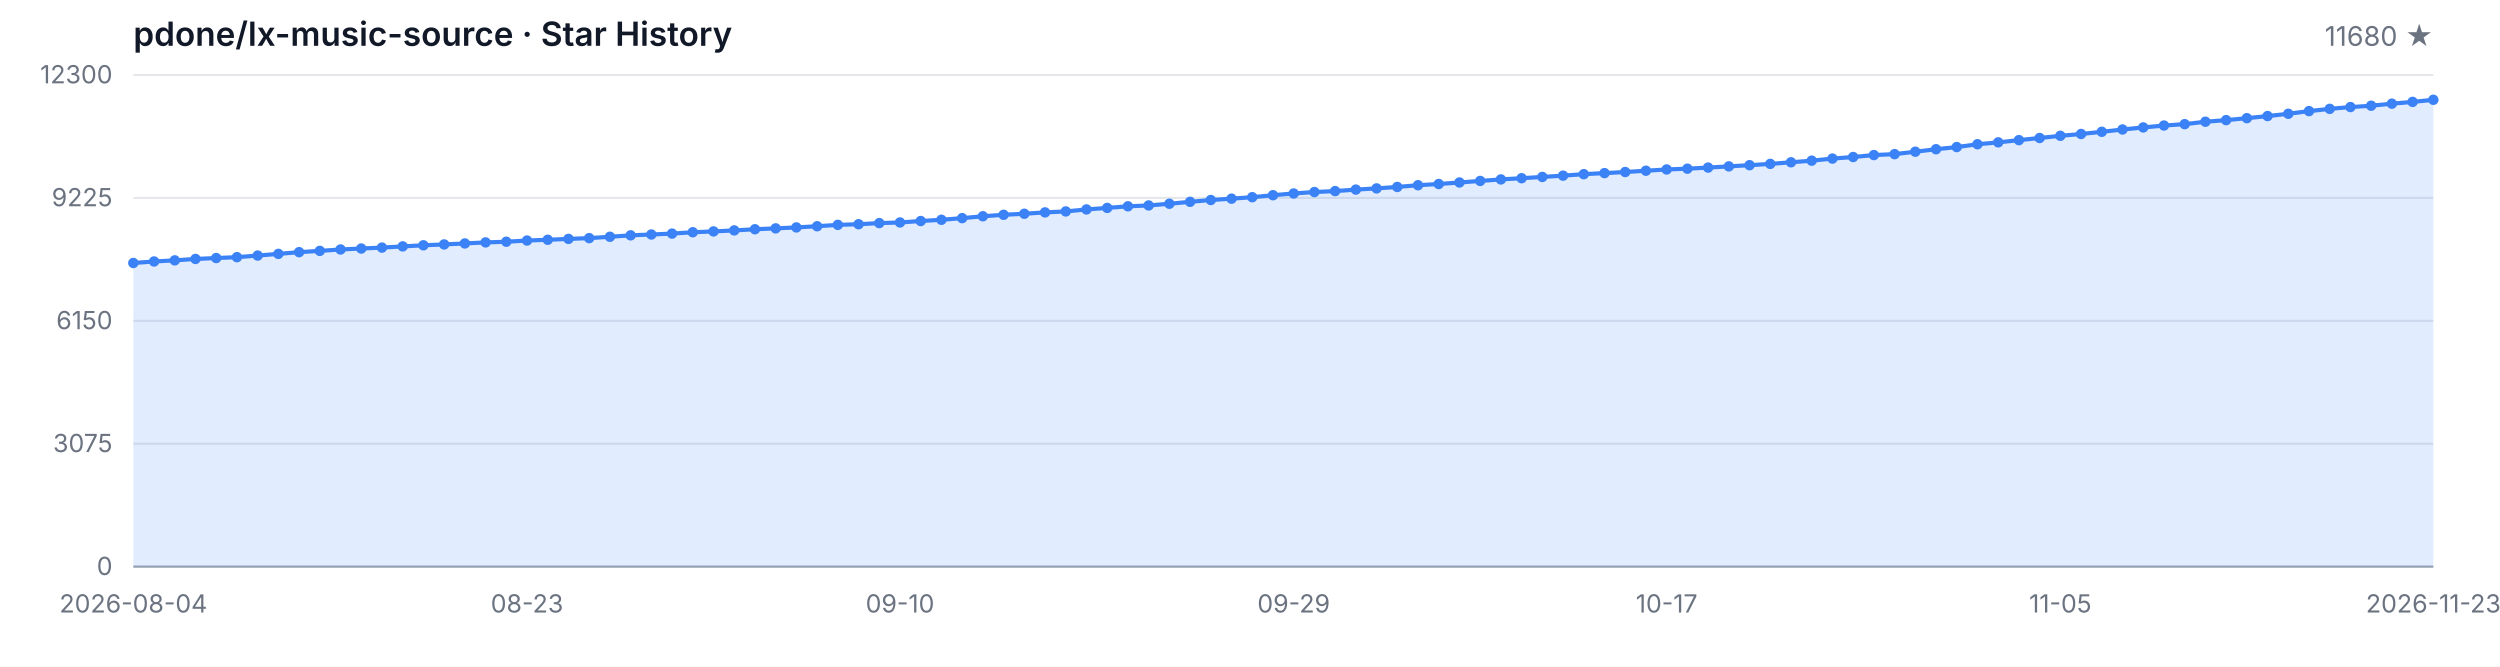
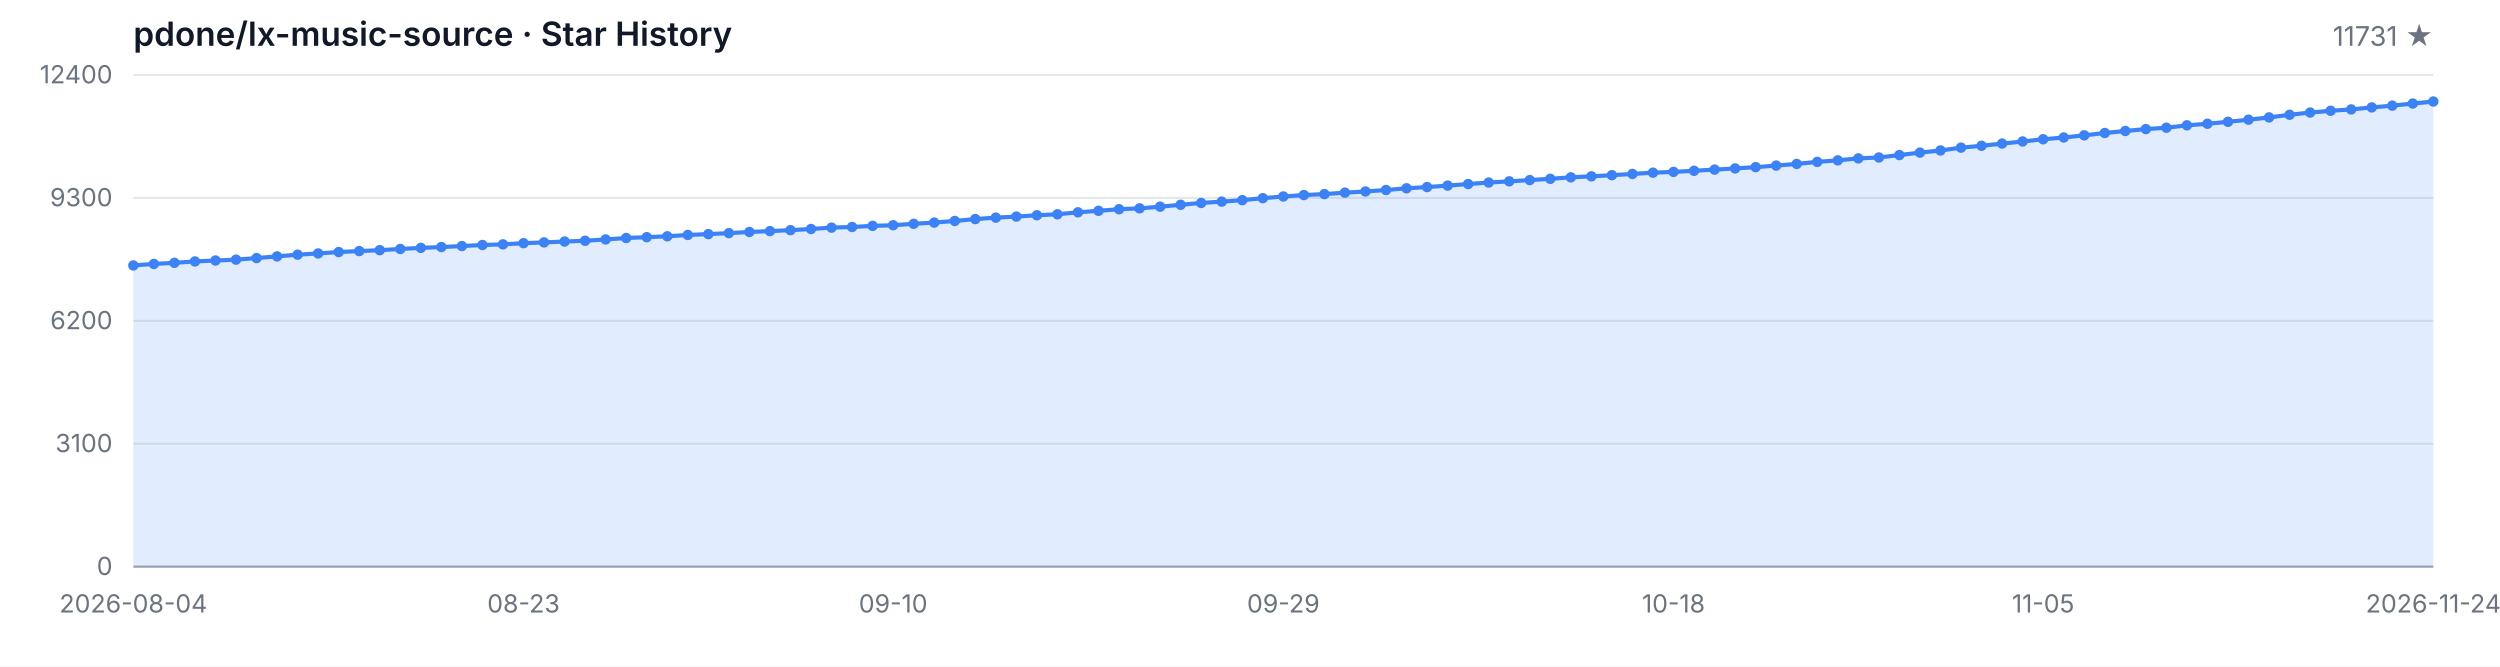
<svg xmlns="http://www.w3.org/2000/svg" width="1200" height="320" viewBox="0 0 1200 320" role="img" aria-label="Star History">
  <style>
  .bg { fill: #ffffff; }
  .grid { stroke: #e5e7eb; stroke-width: 1; }
  .axis { stroke: #9ca3af; stroke-width: 1; }
  .area { fill: rgba(59, 130, 246, 0.15); }
  .line { fill: none; stroke: #3b82f6; stroke-width: 2; stroke-linejoin: round; stroke-linecap: round; }
  .dot { fill: #3b82f6; }
  .tlabel { fill: #6b7280; font-family: -apple-system, BlinkMacSystemFont, 'Segoe UI', sans-serif; font-size: 12px; }
  .title { fill: #111827; font-family: -apple-system, BlinkMacSystemFont, 'Segoe UI', sans-serif; font-size: 16px; font-weight: 600; }
  .subtitle { fill: #6b7280; font-family: -apple-system, BlinkMacSystemFont, 'Segoe UI', sans-serif; font-size: 13px; }
  @media (prefers-color-scheme: dark) {
    .bg { fill: #0d1117; }
    .grid { stroke: #21262d; }
    .axis { stroke: #484f58; }
    .area { fill: rgba(58, 132, 255, 0.18); }
    .line { stroke: #58a6ff; }
    .dot { fill: #58a6ff; }
    .tlabel { fill: #8b949e; }
    .title { fill: #c9d1d9; }
    .subtitle { fill: #8b949e; }
  }
</style>
  <rect class="bg" width="1200" height="320" />
  <text class="title" x="64" y="22">pdone/lx-music-source · Star History</text>
-   <text class="subtitle" x="1168" y="22" text-anchor="end">11680 ★</text>
+   <text class="subtitle" x="1168" y="22" text-anchor="end">11731 ★</text>
  <line class="grid" x1="64" y1="272.00" x2="1168" y2="272.00" />
  <line class="grid" x1="64" y1="213.00" x2="1168" y2="213.00" />
  <line class="grid" x1="64" y1="154.00" x2="1168" y2="154.00" />
  <line class="grid" x1="64" y1="95.00" x2="1168" y2="95.00" />
  <line class="grid" x1="64" y1="36.00" x2="1168" y2="36.00" />
  <text class="tlabel" x="54" y="276.00" text-anchor="end">0</text>
-   <text class="tlabel" x="54" y="217.00" text-anchor="end">3075</text>
-   <text class="tlabel" x="54" y="158.00" text-anchor="end">6150</text>
-   <text class="tlabel" x="54" y="99.00" text-anchor="end">9225</text>
-   <text class="tlabel" x="54" y="40.00" text-anchor="end">12300</text>
+   <text class="tlabel" x="54" y="217.00" text-anchor="end">3100</text>
+   <text class="tlabel" x="54" y="158.00" text-anchor="end">6200</text>
+   <text class="tlabel" x="54" y="99.00" text-anchor="end">9300</text>
+   <text class="tlabel" x="54" y="40.00" text-anchor="end">12400</text>
  <line class="axis" x1="64" y1="272" x2="1168" y2="272" />
-   <path class="area" d="M 64.00 272.00 L 64.00 126.24 L 73.95 125.51 L 83.89 124.97 L 93.84 124.30 L 103.78 123.86 L 113.73 123.44 L 123.68 122.67 L 133.62 121.86 L 143.57 121.04 L 153.51 120.42 L 163.46 119.75 L 173.41 119.29 L 183.35 118.85 L 193.30 118.27 L 203.24 117.74 L 213.19 117.33 L 223.14 116.85 L 233.08 116.36 L 243.03 116.03 L 252.97 115.45 L 262.92 115.09 L 272.86 114.67 L 282.81 114.30 L 292.76 113.65 L 302.70 112.96 L 312.65 112.56 L 322.59 112.13 L 332.54 111.48 L 342.49 111.08 L 352.43 110.60 L 362.38 110.04 L 372.32 109.62 L 382.27 109.16 L 392.22 108.60 L 402.16 107.93 L 412.11 107.63 L 422.05 107.09 L 432.00 106.78 L 441.95 106.09 L 451.89 105.50 L 461.84 104.71 L 471.78 103.81 L 481.73 103.10 L 491.68 102.60 L 501.62 101.95 L 511.57 101.49 L 521.51 100.53 L 531.46 99.80 L 541.41 99.03 L 551.35 98.61 L 561.30 97.80 L 571.24 96.88 L 581.19 96.00 L 591.14 95.36 L 601.08 94.65 L 611.03 93.70 L 620.97 92.87 L 630.92 92.18 L 640.86 91.72 L 650.81 91.01 L 660.76 90.43 L 670.70 89.74 L 680.65 88.90 L 690.59 88.32 L 700.54 87.59 L 710.49 86.85 L 720.43 86.12 L 730.38 85.54 L 740.32 84.93 L 750.27 84.31 L 760.22 83.60 L 770.16 83.10 L 780.11 82.57 L 790.05 81.95 L 800.00 81.34 L 809.95 80.97 L 819.89 80.44 L 829.84 79.86 L 839.78 79.29 L 849.73 78.67 L 859.68 77.90 L 869.62 77.12 L 879.57 76.12 L 889.51 75.37 L 899.46 74.43 L 909.41 73.99 L 919.35 72.82 L 929.30 71.63 L 939.24 70.59 L 949.19 69.23 L 959.14 68.33 L 969.08 67.26 L 979.03 66.24 L 988.97 65.18 L 998.92 64.32 L 1008.86 63.26 L 1018.81 62.15 L 1028.76 61.17 L 1038.70 60.25 L 1048.65 59.60 L 1058.59 58.43 L 1068.54 57.66 L 1078.49 56.72 L 1088.43 55.71 L 1098.38 54.61 L 1108.32 53.33 L 1118.27 52.25 L 1128.22 51.39 L 1138.16 50.74 L 1148.11 49.76 L 1158.05 48.91 L 1168.00 47.90 L 1168.00 272.00 Z" />
-   <path class="line" d="M 64.00 126.24 L 73.95 125.51 L 83.89 124.97 L 93.84 124.30 L 103.78 123.86 L 113.73 123.44 L 123.68 122.67 L 133.62 121.86 L 143.57 121.04 L 153.51 120.42 L 163.46 119.75 L 173.41 119.29 L 183.35 118.85 L 193.30 118.27 L 203.24 117.74 L 213.19 117.33 L 223.14 116.85 L 233.08 116.36 L 243.03 116.03 L 252.97 115.45 L 262.92 115.09 L 272.86 114.67 L 282.81 114.30 L 292.76 113.65 L 302.70 112.96 L 312.65 112.56 L 322.59 112.13 L 332.54 111.48 L 342.49 111.08 L 352.43 110.60 L 362.38 110.04 L 372.32 109.62 L 382.27 109.16 L 392.22 108.60 L 402.16 107.93 L 412.11 107.63 L 422.05 107.09 L 432.00 106.78 L 441.95 106.09 L 451.89 105.50 L 461.84 104.71 L 471.78 103.81 L 481.73 103.10 L 491.68 102.60 L 501.62 101.95 L 511.57 101.49 L 521.51 100.53 L 531.46 99.80 L 541.41 99.03 L 551.35 98.61 L 561.30 97.80 L 571.24 96.88 L 581.19 96.00 L 591.14 95.36 L 601.08 94.65 L 611.03 93.70 L 620.97 92.87 L 630.92 92.18 L 640.86 91.72 L 650.81 91.01 L 660.76 90.43 L 670.70 89.74 L 680.65 88.90 L 690.59 88.32 L 700.54 87.59 L 710.49 86.85 L 720.43 86.12 L 730.38 85.54 L 740.32 84.93 L 750.27 84.31 L 760.22 83.60 L 770.16 83.10 L 780.11 82.57 L 790.05 81.95 L 800.00 81.34 L 809.95 80.97 L 819.89 80.44 L 829.84 79.86 L 839.78 79.29 L 849.73 78.67 L 859.68 77.90 L 869.62 77.12 L 879.57 76.12 L 889.51 75.37 L 899.46 74.43 L 909.41 73.99 L 919.35 72.82 L 929.30 71.63 L 939.24 70.59 L 949.19 69.23 L 959.14 68.33 L 969.08 67.26 L 979.03 66.24 L 988.97 65.18 L 998.92 64.32 L 1008.86 63.26 L 1018.81 62.15 L 1028.76 61.17 L 1038.70 60.25 L 1048.65 59.60 L 1058.59 58.43 L 1068.54 57.66 L 1078.49 56.72 L 1088.43 55.71 L 1098.38 54.61 L 1108.32 53.33 L 1118.27 52.25 L 1128.22 51.39 L 1138.16 50.74 L 1148.11 49.76 L 1158.05 48.91 L 1168.00 47.90" />
-   <circle class="dot" cx="64.00" cy="126.24" r="2.5" />
-   <circle class="dot" cx="73.95" cy="125.51" r="2.5" />
-   <circle class="dot" cx="83.89" cy="124.97" r="2.5" />
-   <circle class="dot" cx="93.84" cy="124.30" r="2.5" />
-   <circle class="dot" cx="103.78" cy="123.86" r="2.5" />
-   <circle class="dot" cx="113.73" cy="123.44" r="2.5" />
-   <circle class="dot" cx="123.68" cy="122.67" r="2.5" />
-   <circle class="dot" cx="133.62" cy="121.86" r="2.5" />
-   <circle class="dot" cx="143.57" cy="121.04" r="2.5" />
-   <circle class="dot" cx="153.51" cy="120.42" r="2.5" />
-   <circle class="dot" cx="163.46" cy="119.75" r="2.5" />
-   <circle class="dot" cx="173.41" cy="119.29" r="2.5" />
-   <circle class="dot" cx="183.35" cy="118.85" r="2.5" />
-   <circle class="dot" cx="193.30" cy="118.27" r="2.5" />
-   <circle class="dot" cx="203.24" cy="117.74" r="2.5" />
-   <circle class="dot" cx="213.19" cy="117.33" r="2.5" />
-   <circle class="dot" cx="223.14" cy="116.85" r="2.5" />
-   <circle class="dot" cx="233.08" cy="116.36" r="2.5" />
-   <circle class="dot" cx="243.03" cy="116.03" r="2.5" />
-   <circle class="dot" cx="252.97" cy="115.45" r="2.5" />
-   <circle class="dot" cx="262.92" cy="115.09" r="2.5" />
-   <circle class="dot" cx="272.86" cy="114.67" r="2.5" />
-   <circle class="dot" cx="282.81" cy="114.30" r="2.5" />
-   <circle class="dot" cx="292.76" cy="113.65" r="2.5" />
-   <circle class="dot" cx="302.70" cy="112.96" r="2.5" />
-   <circle class="dot" cx="312.65" cy="112.56" r="2.5" />
-   <circle class="dot" cx="322.59" cy="112.13" r="2.5" />
-   <circle class="dot" cx="332.54" cy="111.48" r="2.5" />
-   <circle class="dot" cx="342.49" cy="111.08" r="2.5" />
-   <circle class="dot" cx="352.43" cy="110.60" r="2.5" />
-   <circle class="dot" cx="362.38" cy="110.04" r="2.5" />
-   <circle class="dot" cx="372.32" cy="109.62" r="2.5" />
-   <circle class="dot" cx="382.27" cy="109.16" r="2.5" />
-   <circle class="dot" cx="392.22" cy="108.60" r="2.5" />
-   <circle class="dot" cx="402.16" cy="107.93" r="2.5" />
-   <circle class="dot" cx="412.11" cy="107.63" r="2.5" />
-   <circle class="dot" cx="422.05" cy="107.09" r="2.5" />
-   <circle class="dot" cx="432.00" cy="106.78" r="2.5" />
-   <circle class="dot" cx="441.95" cy="106.09" r="2.5" />
-   <circle class="dot" cx="451.89" cy="105.50" r="2.5" />
-   <circle class="dot" cx="461.84" cy="104.71" r="2.5" />
-   <circle class="dot" cx="471.78" cy="103.81" r="2.5" />
-   <circle class="dot" cx="481.73" cy="103.10" r="2.5" />
-   <circle class="dot" cx="491.68" cy="102.60" r="2.5" />
-   <circle class="dot" cx="501.62" cy="101.95" r="2.5" />
-   <circle class="dot" cx="511.57" cy="101.49" r="2.5" />
-   <circle class="dot" cx="521.51" cy="100.53" r="2.5" />
-   <circle class="dot" cx="531.46" cy="99.80" r="2.5" />
-   <circle class="dot" cx="541.41" cy="99.03" r="2.5" />
-   <circle class="dot" cx="551.35" cy="98.61" r="2.5" />
-   <circle class="dot" cx="561.30" cy="97.80" r="2.5" />
-   <circle class="dot" cx="571.24" cy="96.88" r="2.5" />
-   <circle class="dot" cx="581.19" cy="96.00" r="2.5" />
-   <circle class="dot" cx="591.14" cy="95.36" r="2.5" />
-   <circle class="dot" cx="601.08" cy="94.65" r="2.5" />
-   <circle class="dot" cx="611.03" cy="93.70" r="2.5" />
-   <circle class="dot" cx="620.97" cy="92.87" r="2.5" />
-   <circle class="dot" cx="630.92" cy="92.18" r="2.5" />
-   <circle class="dot" cx="640.86" cy="91.72" r="2.5" />
-   <circle class="dot" cx="650.81" cy="91.01" r="2.5" />
-   <circle class="dot" cx="660.76" cy="90.43" r="2.5" />
-   <circle class="dot" cx="670.70" cy="89.74" r="2.5" />
-   <circle class="dot" cx="680.65" cy="88.90" r="2.5" />
-   <circle class="dot" cx="690.59" cy="88.32" r="2.5" />
-   <circle class="dot" cx="700.54" cy="87.59" r="2.5" />
-   <circle class="dot" cx="710.49" cy="86.85" r="2.5" />
-   <circle class="dot" cx="720.43" cy="86.12" r="2.5" />
-   <circle class="dot" cx="730.38" cy="85.54" r="2.5" />
-   <circle class="dot" cx="740.32" cy="84.93" r="2.5" />
-   <circle class="dot" cx="750.27" cy="84.31" r="2.5" />
-   <circle class="dot" cx="760.22" cy="83.60" r="2.5" />
-   <circle class="dot" cx="770.16" cy="83.10" r="2.5" />
-   <circle class="dot" cx="780.11" cy="82.57" r="2.5" />
-   <circle class="dot" cx="790.05" cy="81.95" r="2.5" />
-   <circle class="dot" cx="800.00" cy="81.34" r="2.5" />
-   <circle class="dot" cx="809.95" cy="80.97" r="2.5" />
-   <circle class="dot" cx="819.89" cy="80.44" r="2.5" />
-   <circle class="dot" cx="829.84" cy="79.86" r="2.5" />
-   <circle class="dot" cx="839.78" cy="79.29" r="2.5" />
-   <circle class="dot" cx="849.73" cy="78.67" r="2.5" />
-   <circle class="dot" cx="859.68" cy="77.90" r="2.5" />
-   <circle class="dot" cx="869.62" cy="77.12" r="2.5" />
-   <circle class="dot" cx="879.57" cy="76.12" r="2.5" />
-   <circle class="dot" cx="889.51" cy="75.37" r="2.5" />
-   <circle class="dot" cx="899.46" cy="74.43" r="2.5" />
-   <circle class="dot" cx="909.41" cy="73.99" r="2.5" />
-   <circle class="dot" cx="919.35" cy="72.82" r="2.5" />
-   <circle class="dot" cx="929.30" cy="71.63" r="2.5" />
-   <circle class="dot" cx="939.24" cy="70.59" r="2.5" />
-   <circle class="dot" cx="949.19" cy="69.23" r="2.5" />
-   <circle class="dot" cx="959.14" cy="68.33" r="2.5" />
-   <circle class="dot" cx="969.08" cy="67.26" r="2.5" />
-   <circle class="dot" cx="979.03" cy="66.24" r="2.5" />
-   <circle class="dot" cx="988.97" cy="65.18" r="2.5" />
-   <circle class="dot" cx="998.92" cy="64.32" r="2.5" />
-   <circle class="dot" cx="1008.86" cy="63.26" r="2.5" />
-   <circle class="dot" cx="1018.81" cy="62.15" r="2.5" />
-   <circle class="dot" cx="1028.76" cy="61.17" r="2.5" />
-   <circle class="dot" cx="1038.70" cy="60.25" r="2.5" />
-   <circle class="dot" cx="1048.65" cy="59.60" r="2.5" />
-   <circle class="dot" cx="1058.59" cy="58.43" r="2.5" />
-   <circle class="dot" cx="1068.54" cy="57.66" r="2.5" />
-   <circle class="dot" cx="1078.49" cy="56.72" r="2.5" />
-   <circle class="dot" cx="1088.43" cy="55.71" r="2.5" />
-   <circle class="dot" cx="1098.38" cy="54.61" r="2.5" />
-   <circle class="dot" cx="1108.32" cy="53.33" r="2.5" />
-   <circle class="dot" cx="1118.27" cy="52.25" r="2.5" />
-   <circle class="dot" cx="1128.22" cy="51.39" r="2.5" />
-   <circle class="dot" cx="1138.16" cy="50.74" r="2.5" />
-   <circle class="dot" cx="1148.11" cy="49.76" r="2.5" />
-   <circle class="dot" cx="1158.05" cy="48.91" r="2.5" />
-   <circle class="dot" cx="1168.00" cy="47.90" r="2.5" />
+   <path class="area" d="M 64.00 272.00 L 64.00 127.41 L 73.86 126.69 L 83.71 126.16 L 93.57 125.49 L 103.43 125.05 L 113.29 124.63 L 123.14 123.87 L 133.00 123.07 L 142.86 122.25 L 152.71 121.65 L 162.57 120.98 L 172.43 120.52 L 182.29 120.08 L 192.14 119.51 L 202.00 118.98 L 211.86 118.58 L 221.71 118.11 L 231.57 117.61 L 241.43 117.29 L 251.29 116.72 L 261.14 116.35 L 271.00 115.94 L 280.86 115.57 L 290.71 114.93 L 300.57 114.24 L 310.43 113.84 L 320.29 113.42 L 330.14 112.78 L 340.00 112.38 L 349.86 111.90 L 359.71 111.35 L 369.57 110.93 L 379.43 110.47 L 389.29 109.92 L 399.14 109.26 L 409.00 108.95 L 418.86 108.42 L 428.71 108.11 L 438.57 107.43 L 448.43 106.84 L 458.29 106.06 L 468.14 105.16 L 478.00 104.46 L 487.86 103.96 L 497.71 103.32 L 507.57 102.86 L 517.43 101.91 L 527.29 101.19 L 537.14 100.42 L 547.00 100.01 L 556.86 99.21 L 566.71 98.29 L 576.57 97.42 L 586.43 96.79 L 596.29 96.08 L 606.14 95.13 L 616.00 94.31 L 625.86 93.63 L 635.71 93.17 L 645.57 92.47 L 655.43 91.90 L 665.29 91.21 L 675.14 90.38 L 685.00 89.80 L 694.86 89.08 L 704.71 88.34 L 714.57 87.62 L 724.43 87.04 L 734.29 86.44 L 744.14 85.83 L 754.00 85.12 L 763.86 84.63 L 773.71 84.09 L 783.57 83.49 L 793.43 82.88 L 803.29 82.51 L 813.14 81.98 L 823.00 81.41 L 832.86 80.84 L 842.71 80.23 L 852.57 79.47 L 862.43 78.69 L 872.29 77.70 L 882.14 76.96 L 892.00 76.02 L 901.86 75.59 L 911.71 74.43 L 921.57 73.25 L 931.43 72.22 L 941.29 70.87 L 951.14 69.97 L 961.00 68.91 L 970.86 67.90 L 980.71 66.85 L 990.57 65.99 L 1000.43 64.95 L 1010.29 63.84 L 1020.14 62.87 L 1030.00 61.96 L 1039.86 61.31 L 1049.71 60.15 L 1059.57 59.39 L 1069.43 58.46 L 1079.29 57.45 L 1089.14 56.36 L 1099.00 55.09 L 1108.86 54.02 L 1118.71 53.17 L 1128.57 52.52 L 1138.43 51.55 L 1148.29 50.71 L 1158.14 49.70 L 1168.00 48.73 L 1168.00 272.00 Z" />
+   <path class="line" d="M 64.00 127.41 L 73.86 126.69 L 83.71 126.16 L 93.57 125.49 L 103.43 125.05 L 113.29 124.63 L 123.14 123.87 L 133.00 123.07 L 142.86 122.25 L 152.71 121.65 L 162.57 120.98 L 172.43 120.52 L 182.29 120.08 L 192.14 119.51 L 202.00 118.98 L 211.86 118.58 L 221.71 118.11 L 231.57 117.61 L 241.43 117.29 L 251.29 116.72 L 261.14 116.35 L 271.00 115.94 L 280.86 115.57 L 290.71 114.93 L 300.57 114.24 L 310.43 113.84 L 320.29 113.42 L 330.14 112.78 L 340.00 112.38 L 349.86 111.90 L 359.71 111.35 L 369.57 110.93 L 379.43 110.47 L 389.29 109.92 L 399.14 109.26 L 409.00 108.95 L 418.86 108.42 L 428.71 108.11 L 438.57 107.43 L 448.43 106.84 L 458.29 106.06 L 468.14 105.16 L 478.00 104.46 L 487.86 103.96 L 497.71 103.32 L 507.57 102.86 L 517.43 101.91 L 527.29 101.19 L 537.14 100.42 L 547.00 100.01 L 556.86 99.21 L 566.71 98.29 L 576.57 97.42 L 586.43 96.79 L 596.29 96.08 L 606.14 95.13 L 616.00 94.31 L 625.86 93.63 L 635.71 93.17 L 645.57 92.47 L 655.43 91.90 L 665.29 91.21 L 675.14 90.38 L 685.00 89.80 L 694.86 89.08 L 704.71 88.34 L 714.57 87.62 L 724.43 87.04 L 734.29 86.44 L 744.14 85.83 L 754.00 85.12 L 763.86 84.63 L 773.71 84.09 L 783.57 83.49 L 793.43 82.88 L 803.29 82.51 L 813.14 81.98 L 823.00 81.41 L 832.86 80.84 L 842.71 80.23 L 852.57 79.47 L 862.43 78.69 L 872.29 77.70 L 882.14 76.96 L 892.00 76.02 L 901.86 75.59 L 911.71 74.43 L 921.57 73.25 L 931.43 72.22 L 941.29 70.87 L 951.14 69.97 L 961.00 68.91 L 970.86 67.90 L 980.71 66.85 L 990.57 65.99 L 1000.43 64.95 L 1010.29 63.84 L 1020.14 62.87 L 1030.00 61.96 L 1039.86 61.31 L 1049.71 60.15 L 1059.57 59.39 L 1069.43 58.46 L 1079.29 57.45 L 1089.14 56.36 L 1099.00 55.09 L 1108.86 54.02 L 1118.71 53.17 L 1128.57 52.52 L 1138.43 51.55 L 1148.29 50.71 L 1158.14 49.70 L 1168.00 48.73" />
+   <circle class="dot" cx="64.00" cy="127.41" r="2.5" />
+   <circle class="dot" cx="73.86" cy="126.69" r="2.5" />
+   <circle class="dot" cx="83.71" cy="126.16" r="2.5" />
+   <circle class="dot" cx="93.57" cy="125.49" r="2.5" />
+   <circle class="dot" cx="103.43" cy="125.05" r="2.5" />
+   <circle class="dot" cx="113.29" cy="124.63" r="2.5" />
+   <circle class="dot" cx="123.14" cy="123.87" r="2.5" />
+   <circle class="dot" cx="133.00" cy="123.07" r="2.5" />
+   <circle class="dot" cx="142.86" cy="122.25" r="2.5" />
+   <circle class="dot" cx="152.71" cy="121.65" r="2.5" />
+   <circle class="dot" cx="162.57" cy="120.98" r="2.5" />
+   <circle class="dot" cx="172.43" cy="120.52" r="2.5" />
+   <circle class="dot" cx="182.29" cy="120.08" r="2.5" />
+   <circle class="dot" cx="192.14" cy="119.51" r="2.5" />
+   <circle class="dot" cx="202.00" cy="118.98" r="2.5" />
+   <circle class="dot" cx="211.86" cy="118.58" r="2.5" />
+   <circle class="dot" cx="221.71" cy="118.11" r="2.5" />
+   <circle class="dot" cx="231.57" cy="117.61" r="2.5" />
+   <circle class="dot" cx="241.43" cy="117.29" r="2.5" />
+   <circle class="dot" cx="251.29" cy="116.72" r="2.5" />
+   <circle class="dot" cx="261.14" cy="116.35" r="2.5" />
+   <circle class="dot" cx="271.00" cy="115.94" r="2.5" />
+   <circle class="dot" cx="280.86" cy="115.57" r="2.5" />
+   <circle class="dot" cx="290.71" cy="114.93" r="2.5" />
+   <circle class="dot" cx="300.57" cy="114.24" r="2.5" />
+   <circle class="dot" cx="310.43" cy="113.84" r="2.5" />
+   <circle class="dot" cx="320.29" cy="113.42" r="2.5" />
+   <circle class="dot" cx="330.14" cy="112.78" r="2.5" />
+   <circle class="dot" cx="340.00" cy="112.38" r="2.5" />
+   <circle class="dot" cx="349.86" cy="111.90" r="2.5" />
+   <circle class="dot" cx="359.71" cy="111.35" r="2.5" />
+   <circle class="dot" cx="369.57" cy="110.93" r="2.5" />
+   <circle class="dot" cx="379.43" cy="110.47" r="2.5" />
+   <circle class="dot" cx="389.29" cy="109.92" r="2.5" />
+   <circle class="dot" cx="399.14" cy="109.26" r="2.5" />
+   <circle class="dot" cx="409.00" cy="108.95" r="2.5" />
+   <circle class="dot" cx="418.86" cy="108.42" r="2.5" />
+   <circle class="dot" cx="428.71" cy="108.11" r="2.5" />
+   <circle class="dot" cx="438.57" cy="107.43" r="2.5" />
+   <circle class="dot" cx="448.43" cy="106.84" r="2.5" />
+   <circle class="dot" cx="458.29" cy="106.06" r="2.5" />
+   <circle class="dot" cx="468.14" cy="105.16" r="2.5" />
+   <circle class="dot" cx="478.00" cy="104.46" r="2.5" />
+   <circle class="dot" cx="487.86" cy="103.96" r="2.5" />
+   <circle class="dot" cx="497.71" cy="103.32" r="2.5" />
+   <circle class="dot" cx="507.57" cy="102.86" r="2.5" />
+   <circle class="dot" cx="517.43" cy="101.91" r="2.5" />
+   <circle class="dot" cx="527.29" cy="101.19" r="2.5" />
+   <circle class="dot" cx="537.14" cy="100.42" r="2.5" />
+   <circle class="dot" cx="547.00" cy="100.01" r="2.5" />
+   <circle class="dot" cx="556.86" cy="99.21" r="2.5" />
+   <circle class="dot" cx="566.71" cy="98.29" r="2.5" />
+   <circle class="dot" cx="576.57" cy="97.42" r="2.5" />
+   <circle class="dot" cx="586.43" cy="96.79" r="2.5" />
+   <circle class="dot" cx="596.29" cy="96.08" r="2.5" />
+   <circle class="dot" cx="606.14" cy="95.13" r="2.5" />
+   <circle class="dot" cx="616.00" cy="94.31" r="2.5" />
+   <circle class="dot" cx="625.86" cy="93.63" r="2.5" />
+   <circle class="dot" cx="635.71" cy="93.17" r="2.5" />
+   <circle class="dot" cx="645.57" cy="92.47" r="2.5" />
+   <circle class="dot" cx="655.43" cy="91.90" r="2.5" />
+   <circle class="dot" cx="665.29" cy="91.21" r="2.5" />
+   <circle class="dot" cx="675.14" cy="90.38" r="2.5" />
+   <circle class="dot" cx="685.00" cy="89.80" r="2.5" />
+   <circle class="dot" cx="694.86" cy="89.08" r="2.5" />
+   <circle class="dot" cx="704.71" cy="88.34" r="2.5" />
+   <circle class="dot" cx="714.57" cy="87.62" r="2.5" />
+   <circle class="dot" cx="724.43" cy="87.04" r="2.5" />
+   <circle class="dot" cx="734.29" cy="86.44" r="2.5" />
+   <circle class="dot" cx="744.14" cy="85.83" r="2.5" />
+   <circle class="dot" cx="754.00" cy="85.12" r="2.5" />
+   <circle class="dot" cx="763.86" cy="84.63" r="2.5" />
+   <circle class="dot" cx="773.71" cy="84.09" r="2.5" />
+   <circle class="dot" cx="783.57" cy="83.49" r="2.5" />
+   <circle class="dot" cx="793.43" cy="82.88" r="2.5" />
+   <circle class="dot" cx="803.29" cy="82.51" r="2.5" />
+   <circle class="dot" cx="813.14" cy="81.98" r="2.5" />
+   <circle class="dot" cx="823.00" cy="81.41" r="2.5" />
+   <circle class="dot" cx="832.86" cy="80.84" r="2.5" />
+   <circle class="dot" cx="842.71" cy="80.23" r="2.5" />
+   <circle class="dot" cx="852.57" cy="79.47" r="2.5" />
+   <circle class="dot" cx="862.43" cy="78.69" r="2.5" />
+   <circle class="dot" cx="872.29" cy="77.70" r="2.5" />
+   <circle class="dot" cx="882.14" cy="76.96" r="2.5" />
+   <circle class="dot" cx="892.00" cy="76.02" r="2.5" />
+   <circle class="dot" cx="901.86" cy="75.59" r="2.5" />
+   <circle class="dot" cx="911.71" cy="74.43" r="2.5" />
+   <circle class="dot" cx="921.57" cy="73.25" r="2.5" />
+   <circle class="dot" cx="931.43" cy="72.22" r="2.5" />
+   <circle class="dot" cx="941.29" cy="70.87" r="2.5" />
+   <circle class="dot" cx="951.14" cy="69.97" r="2.5" />
+   <circle class="dot" cx="961.00" cy="68.91" r="2.5" />
+   <circle class="dot" cx="970.86" cy="67.90" r="2.5" />
+   <circle class="dot" cx="980.71" cy="66.85" r="2.5" />
+   <circle class="dot" cx="990.57" cy="65.99" r="2.5" />
+   <circle class="dot" cx="1000.43" cy="64.95" r="2.5" />
+   <circle class="dot" cx="1010.29" cy="63.84" r="2.5" />
+   <circle class="dot" cx="1020.14" cy="62.87" r="2.5" />
+   <circle class="dot" cx="1030.00" cy="61.96" r="2.5" />
+   <circle class="dot" cx="1039.86" cy="61.31" r="2.5" />
+   <circle class="dot" cx="1049.71" cy="60.15" r="2.5" />
+   <circle class="dot" cx="1059.57" cy="59.39" r="2.5" />
+   <circle class="dot" cx="1069.43" cy="58.46" r="2.5" />
+   <circle class="dot" cx="1079.29" cy="57.45" r="2.5" />
+   <circle class="dot" cx="1089.14" cy="56.36" r="2.5" />
+   <circle class="dot" cx="1099.00" cy="55.09" r="2.5" />
+   <circle class="dot" cx="1108.86" cy="54.02" r="2.5" />
+   <circle class="dot" cx="1118.71" cy="53.17" r="2.5" />
+   <circle class="dot" cx="1128.57" cy="52.52" r="2.5" />
+   <circle class="dot" cx="1138.43" cy="51.55" r="2.5" />
+   <circle class="dot" cx="1148.29" cy="50.71" r="2.5" />
+   <circle class="dot" cx="1158.14" cy="49.70" r="2.5" />
+   <circle class="dot" cx="1168.00" cy="48.73" r="2.5" />
  <text class="tlabel" x="64.00" y="294" text-anchor="middle">2026-08-04</text>
-   <text class="tlabel" x="252.97" y="294" text-anchor="middle">08-23</text>
-   <text class="tlabel" x="432.00" y="294" text-anchor="middle">09-10</text>
-   <text class="tlabel" x="620.97" y="294" text-anchor="middle">09-29</text>
-   <text class="tlabel" x="800.00" y="294" text-anchor="middle">10-17</text>
-   <text class="tlabel" x="988.97" y="294" text-anchor="middle">11-05</text>
-   <text class="tlabel" x="1168.00" y="294" text-anchor="middle">2026-11-23</text>
+   <text class="tlabel" x="251.29" y="294" text-anchor="middle">08-23</text>
+   <text class="tlabel" x="428.71" y="294" text-anchor="middle">09-10</text>
+   <text class="tlabel" x="616.00" y="294" text-anchor="middle">09-29</text>
+   <text class="tlabel" x="803.29" y="294" text-anchor="middle">10-18</text>
+   <text class="tlabel" x="980.71" y="294" text-anchor="middle">11-05</text>
+   <text class="tlabel" x="1168.00" y="294" text-anchor="middle">2026-11-24</text>
</svg>
